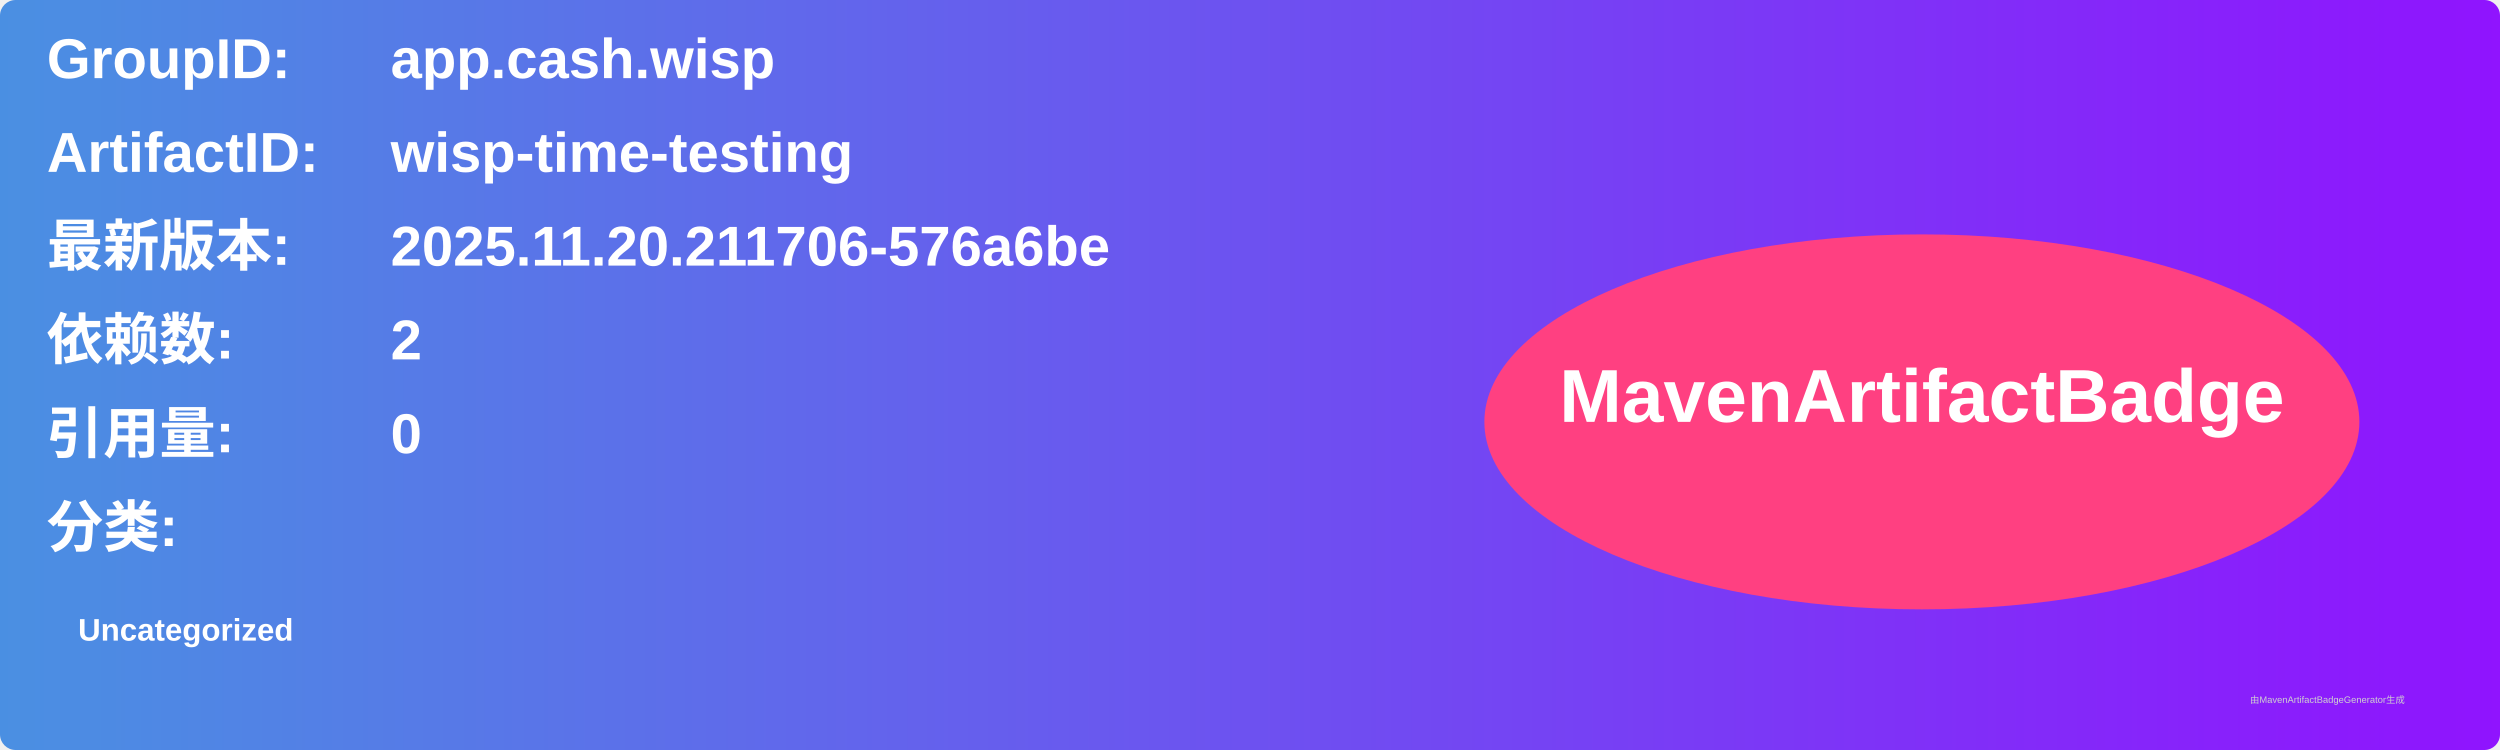
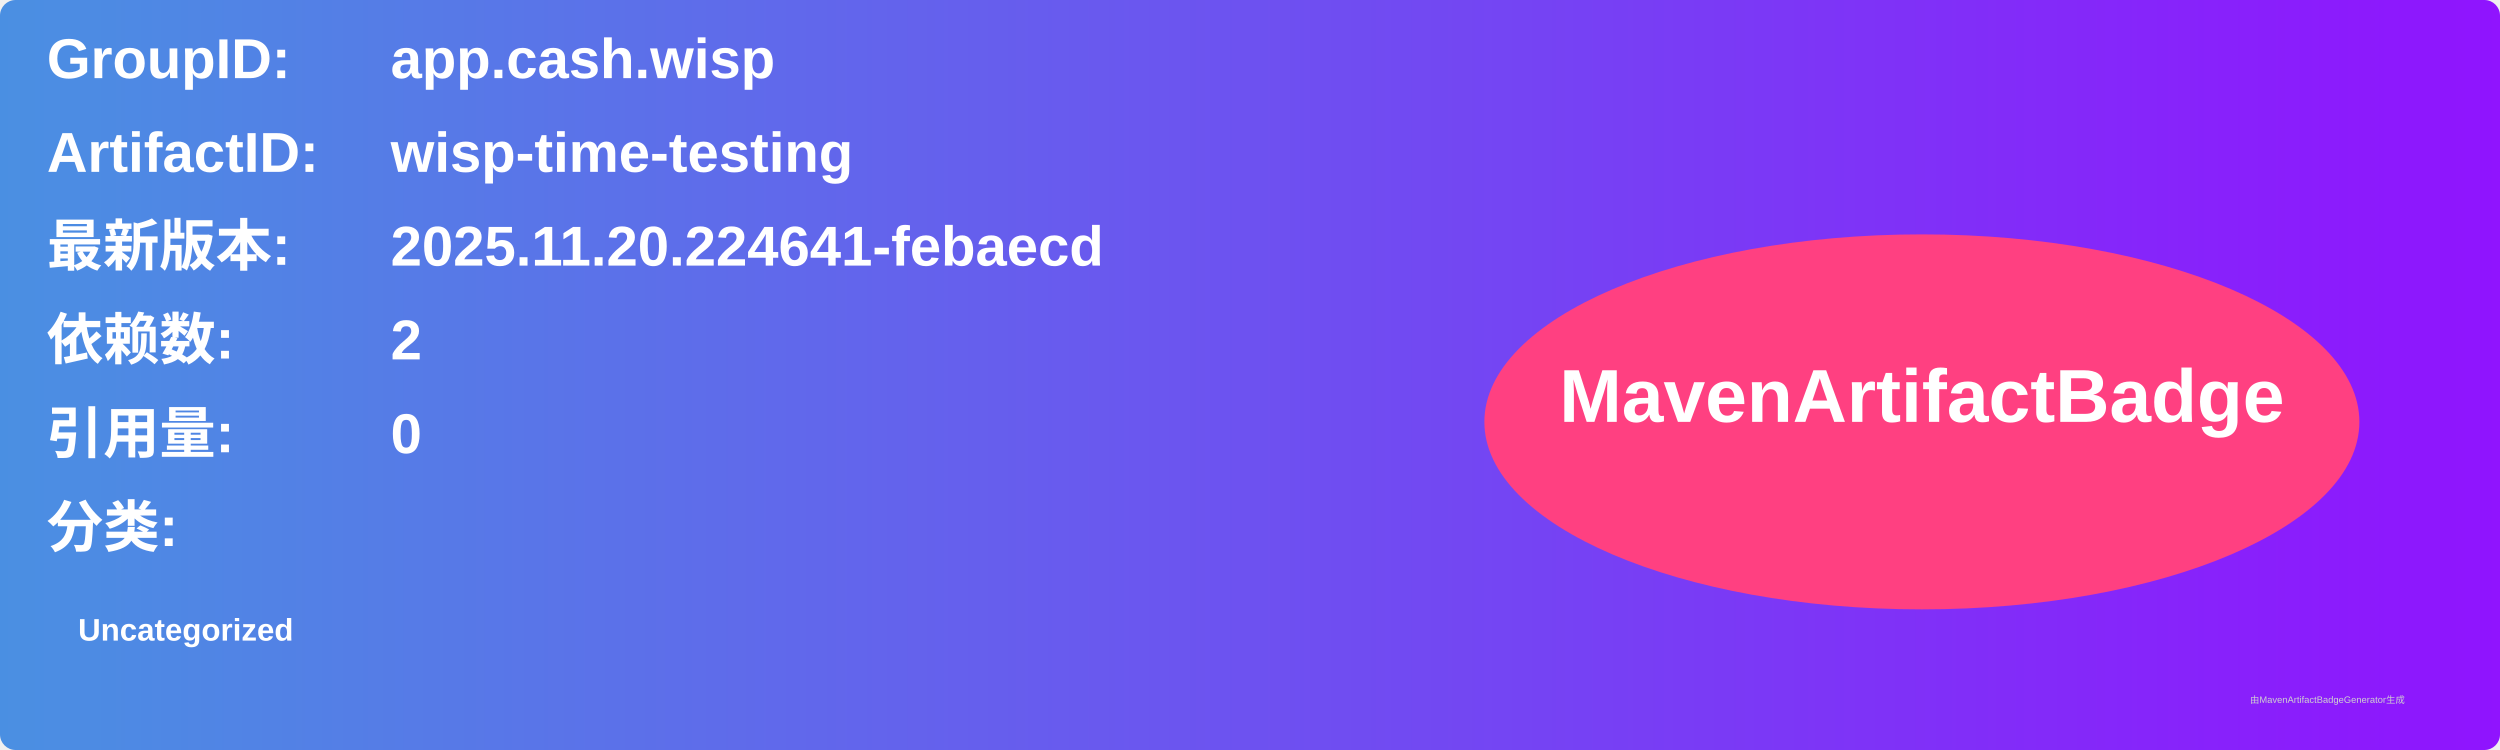
<svg xmlns="http://www.w3.org/2000/svg" width="800" height="240" viewBox="0 0 800 240">
  <linearGradient id="grad" x1="0%" y1="0%" x2="100%" y2="0%">
    <stop offset="0%" stop-color="#4a90e2" />
    <stop offset="100%" stop-color="#9013fe" />
  </linearGradient>
  <rect width="100%" height="100%" rx="5" ry="5" fill="url(#grad)" />
  <g transform="translate(15, 15)">
    <text x="0" y="10" font-family="Arial" font-size="18" fill="white" font-weight="bold" width="260">GroupID:</text>
    <text x="110" y="10" font-family="Arial" font-size="18" fill="white" font-weight="bold" width="460">app.cash.wisp</text>
    <text x="0" y="40" font-family="Arial" font-size="18" fill="white" font-weight="bold" width="260">ArtifactID:</text>
    <text x="110" y="40" font-family="Arial" font-size="18" fill="white" font-weight="bold" width="460">wisp-time-testing</text>
    <text x="0" y="70" font-family="Arial" font-size="18" fill="white" font-weight="bold">最新版本:</text>
    <text x="110" y="70" font-family="Arial" font-size="18" fill="white" font-weight="bold">
-       <tspan font-weight="bold">2025.11.20.211706-576a6be</tspan>
+       <tspan font-weight="bold">2025.11.20.224641-febaecd</tspan>
    </text>
    <text x="0" y="100" font-family="Arial" font-size="18" fill="white" font-weight="bold">依赖数: </text>
    <text x="110" y="100" font-family="Arial" font-size="18" fill="white">
      <tspan font-weight="bold">2</tspan>
    </text>
    <text x="0" y="130" font-family="Arial" font-size="18" fill="white" font-weight="bold">引用量: </text>
    <text x="110" y="130" font-family="Arial" font-size="18" fill="white">
      <tspan font-weight="bold">0</tspan>
    </text>
    <text x="0" y="160" font-family="Arial" font-size="18" fill="white" font-weight="bold">分类:</text>
    <text x="10" y="190" font-family="Arial" font-size="10" fill="white">
      <tspan font-weight="bold">Uncategorized</tspan>
    </text>
    <ellipse cx="600" cy="120" rx="140" ry="60" fill="#ff4081" />
    <text x="600" y="120" text-anchor="middle" font-family="Arial" font-size="24" fill="white" font-weight="bold">MavenArtifactBadge</text>
  </g>
  <text x="720" y="225" font-family="Arial" font-size="3" fill="#d0d0d0">由MavenArtifactBadgeGenerator生成</text>
</svg>
